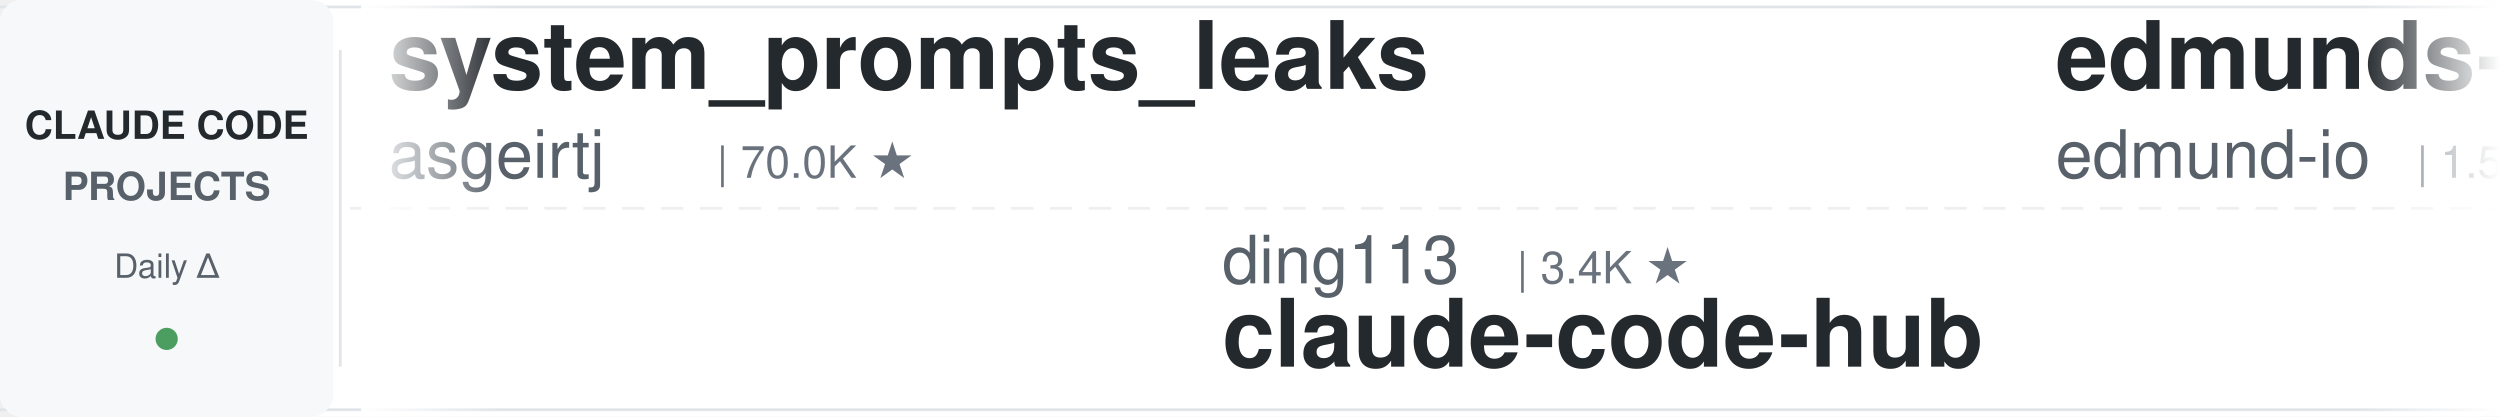
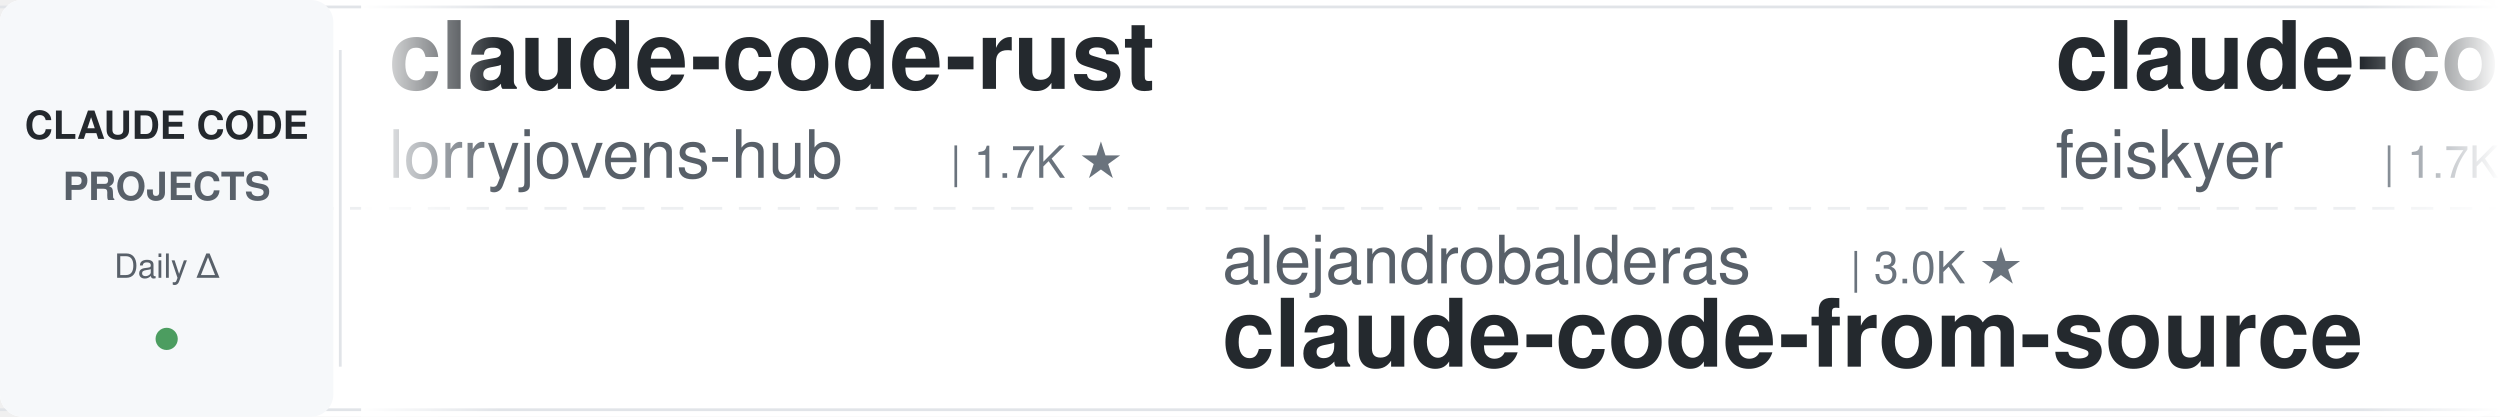
<svg xmlns="http://www.w3.org/2000/svg" width="900" height="150">
  <defs>
    <linearGradient id="leftFade" x1="0%" y1="0%" x2="100%" y2="0%">
      <stop offset="0%" style="stop-color:#ffffff;stop-opacity:1" />
      <stop offset="100%" style="stop-color:#ffffff;stop-opacity:0" />
    </linearGradient>
    <linearGradient id="rightFade" x1="0%" y1="0%" x2="100%" y2="0%">
      <stop offset="0%" style="stop-color:#ffffff;stop-opacity:0" />
      <stop offset="100%" style="stop-color:#ffffff;stop-opacity:1" />
    </linearGradient>
  </defs>
  <rect width="900" height="150" fill="#ffffff" rx="8" />
  <rect x="0" y="2" width="900" height="1" fill="#e1e4e8" />
  <rect x="0" y="147" width="900" height="1" fill="#e1e4e8" />
  <line x1="0" y1="75" x2="900" y2="75" stroke="#e1e4e8" stroke-width="1" stroke-dasharray="8 6" opacity="0.6" />
  <rect x="0" y="0" width="120" height="150" fill="#f6f8fa" rx="8" />
  <text x="60" y="50" font-family="-apple-system, BlinkMacSystemFont, 'Segoe UI', Helvetica, Arial, sans-serif" font-size="14" font-weight="600" fill="#24292e" text-anchor="middle">CLAUDE CODE</text>
  <text x="60" y="72" font-family="-apple-system, BlinkMacSystemFont, 'Segoe UI', Helvetica, Arial, sans-serif" font-size="14" font-weight="600" fill="#586069" text-anchor="middle">PROJECTS</text>
  <text x="60" y="100" font-family="-apple-system, BlinkMacSystemFont, 'Segoe UI', Helvetica, Arial, sans-serif" font-size="12" font-weight="500" fill="#586069" text-anchor="middle">Daily Δ</text>
  <circle cx="60" cy="122" r="4" fill="#22863a" opacity="0.8" />
  <rect x="122" y="18" width="1" height="114" fill="#e1e4e8" />
  <clipPath id="tickerClip">
    <rect x="130" y="0" width="770" height="150" />
  </clipPath>
  <g clip-path="url(#tickerClip)">
    <g id="tickerItems">
      <animateTransform attributeName="transform" attributeType="XML" type="translate" from="0 0" to="-3000 0" dur="54s" repeatCount="indefinite" />
      <g transform="translate(0, 0)">
-         <text x="140" y="32" font-family="-apple-system, BlinkMacSystemFont, 'Segoe UI', Helvetica, Arial, sans-serif" font-size="34" font-weight="600" fill="#24292e">system_prompts_leaks</text>
-         <text x="140" y="64" font-family="-apple-system, BlinkMacSystemFont, 'Segoe UI', Helvetica, Arial, sans-serif" font-size="24" font-weight="400" fill="#586069">asgeirtj</text>
-         <text x="258" y="64" font-family="-apple-system, BlinkMacSystemFont, 'Segoe UI', Helvetica, Arial, sans-serif" font-size="16" font-weight="500" fill="#6a737d">| 70.0K ★</text>
+         <text x="140" y="32" font-family="-apple-system, BlinkMacSystemFont, 'Segoe UI', Helvetica, Arial, sans-serif" font-size="34" font-weight="600" fill="#24292e">claude-code-rust</text>
+         <text x="140" y="64" font-family="-apple-system, BlinkMacSystemFont, 'Segoe UI', Helvetica, Arial, sans-serif" font-size="24" font-weight="400" fill="#586069">lorryjovens-hub</text>
+         <text x="342" y="64" font-family="-apple-system, BlinkMacSystemFont, 'Segoe UI', Helvetica, Arial, sans-serif" font-size="16" font-weight="500" fill="#6a737d">| 1.7K ★</text>
      </g>
      <g transform="translate(300, 0)">
-         <text x="140" y="102" font-family="-apple-system, BlinkMacSystemFont, 'Segoe UI', Helvetica, Arial, sans-serif" font-size="24" font-weight="400" fill="#586069">ding113</text>
-         <text x="246" y="102" font-family="-apple-system, BlinkMacSystemFont, 'Segoe UI', Helvetica, Arial, sans-serif" font-size="16" font-weight="500" fill="#6a737d">| 3.4K ★</text>
-         <text x="140" y="132" font-family="-apple-system, BlinkMacSystemFont, 'Segoe UI', Helvetica, Arial, sans-serif" font-size="34" font-weight="600" fill="#24292e">claude-code-hub</text>
+         <text x="140" y="102" font-family="-apple-system, BlinkMacSystemFont, 'Segoe UI', Helvetica, Arial, sans-serif" font-size="24" font-weight="400" fill="#586069">alejandrobalderas</text>
+         <text x="366" y="102" font-family="-apple-system, BlinkMacSystemFont, 'Segoe UI', Helvetica, Arial, sans-serif" font-size="16" font-weight="500" fill="#6a737d">| 3.0K ★</text>
+         <text x="140" y="132" font-family="-apple-system, BlinkMacSystemFont, 'Segoe UI', Helvetica, Arial, sans-serif" font-size="34" font-weight="600" fill="#24292e">claude-code-from-source</text>
      </g>
      <g transform="translate(600, 0)">
-         <text x="140" y="32" font-family="-apple-system, BlinkMacSystemFont, 'Segoe UI', Helvetica, Arial, sans-serif" font-size="34" font-weight="600" fill="#24292e">edmunds-claude-code</text>
-         <text x="140" y="64" font-family="-apple-system, BlinkMacSystemFont, 'Segoe UI', Helvetica, Arial, sans-serif" font-size="24" font-weight="400" fill="#586069">edmund-io</text>
-         <text x="270" y="64" font-family="-apple-system, BlinkMacSystemFont, 'Segoe UI', Helvetica, Arial, sans-serif" font-size="16" font-weight="500" fill="#6a737d">| 1.5K ★</text>
+         <text x="140" y="32" font-family="-apple-system, BlinkMacSystemFont, 'Segoe UI', Helvetica, Arial, sans-serif" font-size="34" font-weight="600" fill="#24292e">claude-code-settings</text>
+         <text x="140" y="64" font-family="-apple-system, BlinkMacSystemFont, 'Segoe UI', Helvetica, Arial, sans-serif" font-size="24" font-weight="400" fill="#586069">feiskyer</text>
+         <text x="258" y="64" font-family="-apple-system, BlinkMacSystemFont, 'Segoe UI', Helvetica, Arial, sans-serif" font-size="16" font-weight="500" fill="#6a737d">| 1.7K ★</text>
      </g>
      <g transform="translate(900, 0)">
-         <text x="140" y="102" font-family="-apple-system, BlinkMacSystemFont, 'Segoe UI', Helvetica, Arial, sans-serif" font-size="24" font-weight="400" fill="#586069">multica-ai</text>
-         <text x="282" y="102" font-family="-apple-system, BlinkMacSystemFont, 'Segoe UI', Helvetica, Arial, sans-serif" font-size="16" font-weight="500" fill="#6a737d">| 222.4K ★</text>
-         <text x="140" y="132" font-family="-apple-system, BlinkMacSystemFont, 'Segoe UI', Helvetica, Arial, sans-serif" font-size="34" font-weight="600" fill="#24292e">andrej-karpathy-skills</text>
+         <text x="140" y="102" font-family="-apple-system, BlinkMacSystemFont, 'Segoe UI', Helvetica, Arial, sans-serif" font-size="24" font-weight="400" fill="#586069">anthropics</text>
+         <text x="282" y="102" font-family="-apple-system, BlinkMacSystemFont, 'Segoe UI', Helvetica, Arial, sans-serif" font-size="16" font-weight="500" fill="#6a737d">| 6.5K ★</text>
+         <text x="140" y="132" font-family="-apple-system, BlinkMacSystemFont, 'Segoe UI', Helvetica, Arial, sans-serif" font-size="34" font-weight="600" fill="#24292e">claude-code-security-rev...</text>
      </g>
      <g transform="translate(1200, 0)">
-         <text x="140" y="32" font-family="-apple-system, BlinkMacSystemFont, 'Segoe UI', Helvetica, Arial, sans-serif" font-size="34" font-weight="600" fill="#24292e">claude-code-analysis</text>
-         <text x="140" y="64" font-family="-apple-system, BlinkMacSystemFont, 'Segoe UI', Helvetica, Arial, sans-serif" font-size="24" font-weight="400" fill="#586069">liuup</text>
-         <text x="222" y="64" font-family="-apple-system, BlinkMacSystemFont, 'Segoe UI', Helvetica, Arial, sans-serif" font-size="16" font-weight="500" fill="#6a737d">| 4.0K ★</text>
+         <text x="140" y="32" font-family="-apple-system, BlinkMacSystemFont, 'Segoe UI', Helvetica, Arial, sans-serif" font-size="34" font-weight="600" fill="#24292e">claude-code-best-practic...</text>
+         <text x="140" y="64" font-family="-apple-system, BlinkMacSystemFont, 'Segoe UI', Helvetica, Arial, sans-serif" font-size="24" font-weight="400" fill="#586069">shanraisshan</text>
+         <text x="306" y="64" font-family="-apple-system, BlinkMacSystemFont, 'Segoe UI', Helvetica, Arial, sans-serif" font-size="16" font-weight="500" fill="#6a737d">| 67.9K ★</text>
      </g>
      <g transform="translate(1500, 0)">
-         <text x="140" y="102" font-family="-apple-system, BlinkMacSystemFont, 'Segoe UI', Helvetica, Arial, sans-serif" font-size="24" font-weight="400" fill="#586069">Piebald-AI</text>
-         <text x="282" y="102" font-family="-apple-system, BlinkMacSystemFont, 'Segoe UI', Helvetica, Arial, sans-serif" font-size="16" font-weight="500" fill="#6a737d">| 13.0K ★</text>
-         <text x="140" y="132" font-family="-apple-system, BlinkMacSystemFont, 'Segoe UI', Helvetica, Arial, sans-serif" font-size="34" font-weight="600" fill="#24292e">claude-code-system-promp...</text>
+         <text x="140" y="102" font-family="-apple-system, BlinkMacSystemFont, 'Segoe UI', Helvetica, Arial, sans-serif" font-size="24" font-weight="400" fill="#586069">Donchitos</text>
+         <text x="270" y="102" font-family="-apple-system, BlinkMacSystemFont, 'Segoe UI', Helvetica, Arial, sans-serif" font-size="16" font-weight="500" fill="#6a737d">| 27.2K ★</text>
+         <text x="140" y="132" font-family="-apple-system, BlinkMacSystemFont, 'Segoe UI', Helvetica, Arial, sans-serif" font-size="34" font-weight="600" fill="#24292e">Claude-Code-Game-Studios</text>
      </g>
      <g transform="translate(1800, 0)">
-         <text x="140" y="32" font-family="-apple-system, BlinkMacSystemFont, 'Segoe UI', Helvetica, Arial, sans-serif" font-size="34" font-weight="600" fill="#24292e">claude-code-engineering</text>
-         <text x="140" y="64" font-family="-apple-system, BlinkMacSystemFont, 'Segoe UI', Helvetica, Arial, sans-serif" font-size="24" font-weight="400" fill="#586069">huangjia2019</text>
-         <text x="306" y="64" font-family="-apple-system, BlinkMacSystemFont, 'Segoe UI', Helvetica, Arial, sans-serif" font-size="16" font-weight="500" fill="#6a737d">| 1.1K ★</text>
+         <text x="140" y="32" font-family="-apple-system, BlinkMacSystemFont, 'Segoe UI', Helvetica, Arial, sans-serif" font-size="34" font-weight="600" fill="#24292e">awesome-claude-code-suba...</text>
+         <text x="140" y="64" font-family="-apple-system, BlinkMacSystemFont, 'Segoe UI', Helvetica, Arial, sans-serif" font-size="24" font-weight="400" fill="#586069">VoltAgent</text>
+         <text x="270" y="64" font-family="-apple-system, BlinkMacSystemFont, 'Segoe UI', Helvetica, Arial, sans-serif" font-size="16" font-weight="500" fill="#6a737d">| 26.0K ★</text>
      </g>
      <g transform="translate(2100, 0)">
-         <text x="140" y="102" font-family="-apple-system, BlinkMacSystemFont, 'Segoe UI', Helvetica, Arial, sans-serif" font-size="24" font-weight="400" fill="#586069">JrCx7scC</text>
-         <text x="258" y="102" font-family="-apple-system, BlinkMacSystemFont, 'Segoe UI', Helvetica, Arial, sans-serif" font-size="16" font-weight="500" fill="#6a737d">| 376 ★</text>
-         <text x="140" y="132" font-family="-apple-system, BlinkMacSystemFont, 'Segoe UI', Helvetica, Arial, sans-serif" font-size="34" font-weight="600" fill="#24292e">claude-code-source</text>
+         <text x="140" y="102" font-family="-apple-system, BlinkMacSystemFont, 'Segoe UI', Helvetica, Arial, sans-serif" font-size="24" font-weight="400" fill="#586069">WorldFlowAI</text>
+         <text x="294" y="102" font-family="-apple-system, BlinkMacSystemFont, 'Segoe UI', Helvetica, Arial, sans-serif" font-size="16" font-weight="500" fill="#6a737d">| 5.3K ★</text>
+         <text x="140" y="132" font-family="-apple-system, BlinkMacSystemFont, 'Segoe UI', Helvetica, Arial, sans-serif" font-size="34" font-weight="600" fill="#24292e">everything-claude-code</text>
      </g>
      <g transform="translate(2400, 0)">
-         <text x="140" y="32" font-family="-apple-system, BlinkMacSystemFont, 'Segoe UI', Helvetica, Arial, sans-serif" font-size="34" font-weight="600" fill="#24292e">claude-code-tips</text>
-         <text x="140" y="64" font-family="-apple-system, BlinkMacSystemFont, 'Segoe UI', Helvetica, Arial, sans-serif" font-size="24" font-weight="400" fill="#586069">ykdojo</text>
-         <text x="234" y="64" font-family="-apple-system, BlinkMacSystemFont, 'Segoe UI', Helvetica, Arial, sans-serif" font-size="16" font-weight="500" fill="#6a737d">| 10.3K ★</text>
+         <text x="140" y="32" font-family="-apple-system, BlinkMacSystemFont, 'Segoe UI', Helvetica, Arial, sans-serif" font-size="34" font-weight="600" fill="#24292e">oh-my-claudecode</text>
+         <text x="140" y="64" font-family="-apple-system, BlinkMacSystemFont, 'Segoe UI', Helvetica, Arial, sans-serif" font-size="24" font-weight="400" fill="#586069">Yeachan-Heo</text>
+         <text x="294" y="64" font-family="-apple-system, BlinkMacSystemFont, 'Segoe UI', Helvetica, Arial, sans-serif" font-size="16" font-weight="500" fill="#6a737d">| 40.2K ★</text>
      </g>
      <g transform="translate(2700, 0)">
-         <text x="140" y="102" font-family="-apple-system, BlinkMacSystemFont, 'Segoe UI', Helvetica, Arial, sans-serif" font-size="24" font-weight="400" fill="#586069">luyao618</text>
-         <text x="258" y="102" font-family="-apple-system, BlinkMacSystemFont, 'Segoe UI', Helvetica, Arial, sans-serif" font-size="16" font-weight="500" fill="#6a737d">| 1.7K ★</text>
-         <text x="140" y="132" font-family="-apple-system, BlinkMacSystemFont, 'Segoe UI', Helvetica, Arial, sans-serif" font-size="34" font-weight="600" fill="#24292e">Claude-Code-Source-Study</text>
+         <text x="140" y="102" font-family="-apple-system, BlinkMacSystemFont, 'Segoe UI', Helvetica, Arial, sans-serif" font-size="24" font-weight="400" fill="#586069">LING71671</text>
+         <text x="270" y="102" font-family="-apple-system, BlinkMacSystemFont, 'Segoe UI', Helvetica, Arial, sans-serif" font-size="16" font-weight="500" fill="#6a737d">| 973 ★</text>
+         <text x="140" y="132" font-family="-apple-system, BlinkMacSystemFont, 'Segoe UI', Helvetica, Arial, sans-serif" font-size="34" font-weight="600" fill="#24292e">Open-ClaudeCode</text>
      </g>
      <g transform="translate(3000, 0)">
-         <text x="140" y="32" font-family="-apple-system, BlinkMacSystemFont, 'Segoe UI', Helvetica, Arial, sans-serif" font-size="34" font-weight="600" fill="#24292e">system_prompts_leaks</text>
-         <text x="140" y="64" font-family="-apple-system, BlinkMacSystemFont, 'Segoe UI', Helvetica, Arial, sans-serif" font-size="24" font-weight="400" fill="#586069">asgeirtj</text>
-         <text x="258" y="64" font-family="-apple-system, BlinkMacSystemFont, 'Segoe UI', Helvetica, Arial, sans-serif" font-size="16" font-weight="500" fill="#6a737d">| 70.0K ★</text>
+         <text x="140" y="32" font-family="-apple-system, BlinkMacSystemFont, 'Segoe UI', Helvetica, Arial, sans-serif" font-size="34" font-weight="600" fill="#24292e">claude-code-rust</text>
+         <text x="140" y="64" font-family="-apple-system, BlinkMacSystemFont, 'Segoe UI', Helvetica, Arial, sans-serif" font-size="24" font-weight="400" fill="#586069">lorryjovens-hub</text>
+         <text x="342" y="64" font-family="-apple-system, BlinkMacSystemFont, 'Segoe UI', Helvetica, Arial, sans-serif" font-size="16" font-weight="500" fill="#6a737d">| 1.7K ★</text>
      </g>
      <g transform="translate(3300, 0)">
-         <text x="140" y="102" font-family="-apple-system, BlinkMacSystemFont, 'Segoe UI', Helvetica, Arial, sans-serif" font-size="24" font-weight="400" fill="#586069">ding113</text>
-         <text x="246" y="102" font-family="-apple-system, BlinkMacSystemFont, 'Segoe UI', Helvetica, Arial, sans-serif" font-size="16" font-weight="500" fill="#6a737d">| 3.4K ★</text>
-         <text x="140" y="132" font-family="-apple-system, BlinkMacSystemFont, 'Segoe UI', Helvetica, Arial, sans-serif" font-size="34" font-weight="600" fill="#24292e">claude-code-hub</text>
+         <text x="140" y="102" font-family="-apple-system, BlinkMacSystemFont, 'Segoe UI', Helvetica, Arial, sans-serif" font-size="24" font-weight="400" fill="#586069">alejandrobalderas</text>
+         <text x="366" y="102" font-family="-apple-system, BlinkMacSystemFont, 'Segoe UI', Helvetica, Arial, sans-serif" font-size="16" font-weight="500" fill="#6a737d">| 3.0K ★</text>
+         <text x="140" y="132" font-family="-apple-system, BlinkMacSystemFont, 'Segoe UI', Helvetica, Arial, sans-serif" font-size="34" font-weight="600" fill="#24292e">claude-code-from-source</text>
      </g>
      <g transform="translate(3600, 0)">
-         <text x="140" y="32" font-family="-apple-system, BlinkMacSystemFont, 'Segoe UI', Helvetica, Arial, sans-serif" font-size="34" font-weight="600" fill="#24292e">edmunds-claude-code</text>
-         <text x="140" y="64" font-family="-apple-system, BlinkMacSystemFont, 'Segoe UI', Helvetica, Arial, sans-serif" font-size="24" font-weight="400" fill="#586069">edmund-io</text>
-         <text x="270" y="64" font-family="-apple-system, BlinkMacSystemFont, 'Segoe UI', Helvetica, Arial, sans-serif" font-size="16" font-weight="500" fill="#6a737d">| 1.5K ★</text>
+         <text x="140" y="32" font-family="-apple-system, BlinkMacSystemFont, 'Segoe UI', Helvetica, Arial, sans-serif" font-size="34" font-weight="600" fill="#24292e">claude-code-settings</text>
+         <text x="140" y="64" font-family="-apple-system, BlinkMacSystemFont, 'Segoe UI', Helvetica, Arial, sans-serif" font-size="24" font-weight="400" fill="#586069">feiskyer</text>
+         <text x="258" y="64" font-family="-apple-system, BlinkMacSystemFont, 'Segoe UI', Helvetica, Arial, sans-serif" font-size="16" font-weight="500" fill="#6a737d">| 1.7K ★</text>
      </g>
      <g transform="translate(3900, 0)">
-         <text x="140" y="102" font-family="-apple-system, BlinkMacSystemFont, 'Segoe UI', Helvetica, Arial, sans-serif" font-size="24" font-weight="400" fill="#586069">multica-ai</text>
-         <text x="282" y="102" font-family="-apple-system, BlinkMacSystemFont, 'Segoe UI', Helvetica, Arial, sans-serif" font-size="16" font-weight="500" fill="#6a737d">| 222.4K ★</text>
-         <text x="140" y="132" font-family="-apple-system, BlinkMacSystemFont, 'Segoe UI', Helvetica, Arial, sans-serif" font-size="34" font-weight="600" fill="#24292e">andrej-karpathy-skills</text>
+         <text x="140" y="102" font-family="-apple-system, BlinkMacSystemFont, 'Segoe UI', Helvetica, Arial, sans-serif" font-size="24" font-weight="400" fill="#586069">anthropics</text>
+         <text x="282" y="102" font-family="-apple-system, BlinkMacSystemFont, 'Segoe UI', Helvetica, Arial, sans-serif" font-size="16" font-weight="500" fill="#6a737d">| 6.5K ★</text>
+         <text x="140" y="132" font-family="-apple-system, BlinkMacSystemFont, 'Segoe UI', Helvetica, Arial, sans-serif" font-size="34" font-weight="600" fill="#24292e">claude-code-security-rev...</text>
      </g>
    </g>
  </g>
  <rect x="130" y="0" width="50" height="150" fill="url(#leftFade)" />
  <rect x="850" y="0" width="50" height="150" fill="url(#rightFade)" />
</svg>
